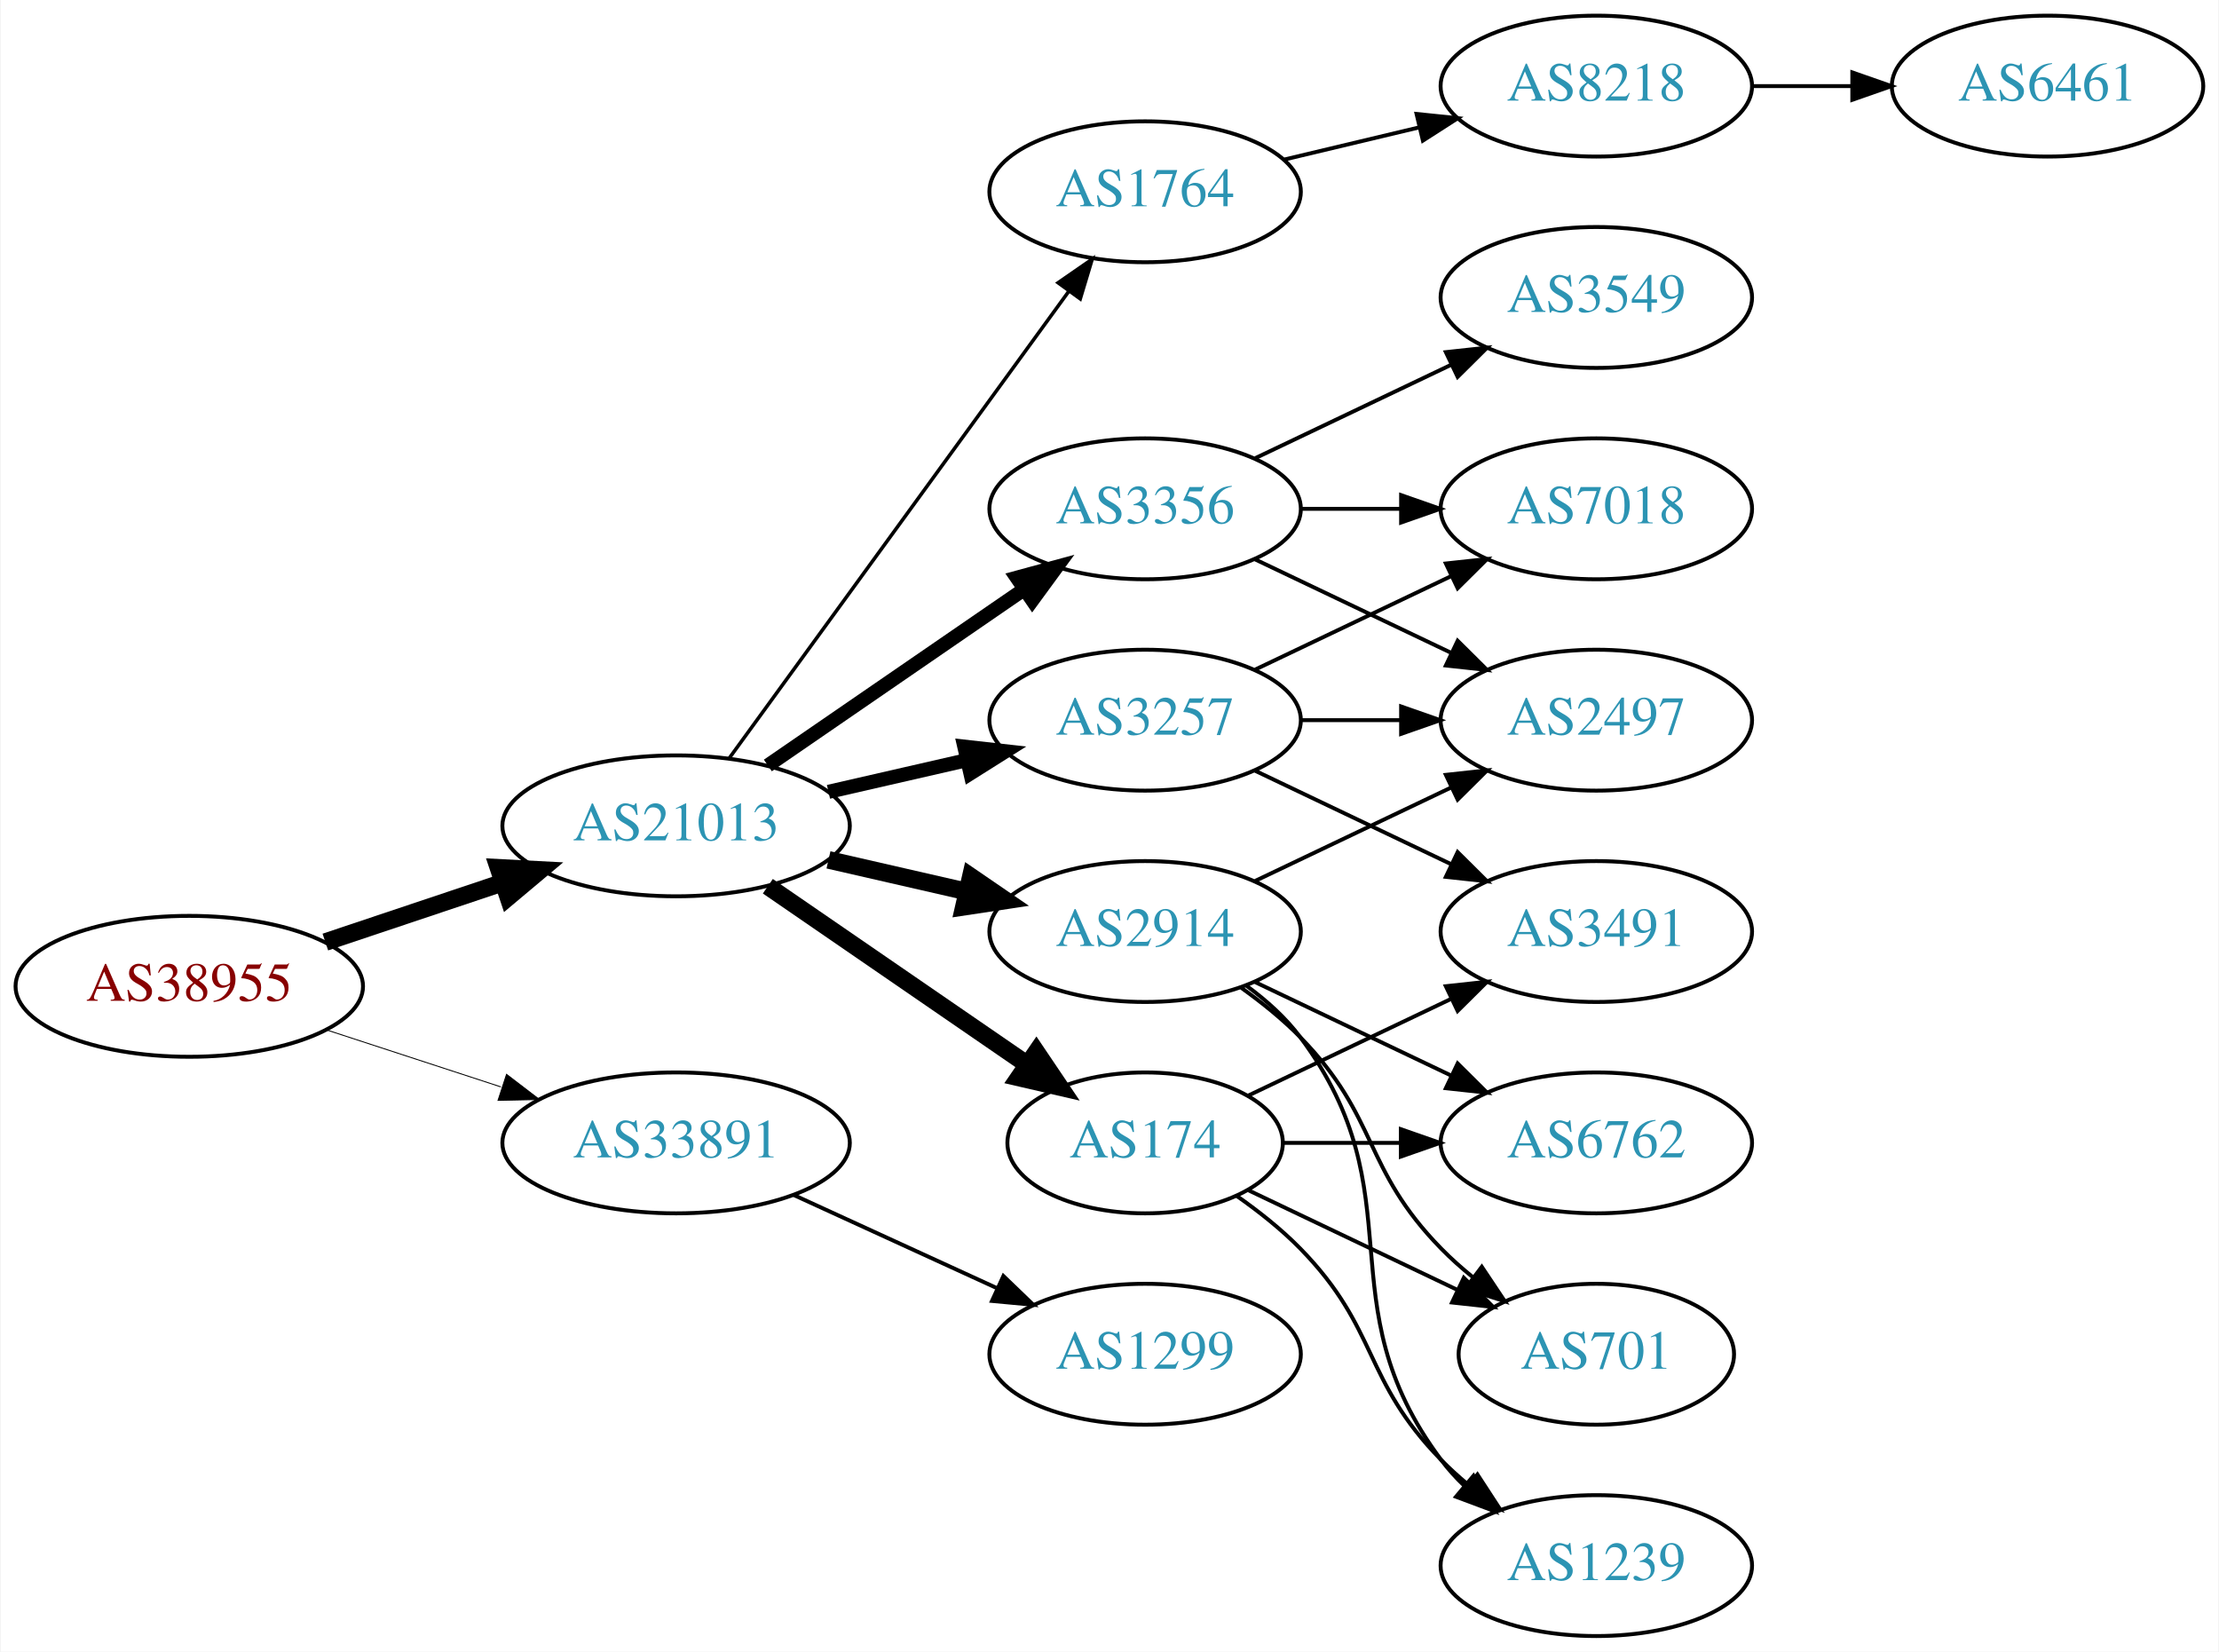
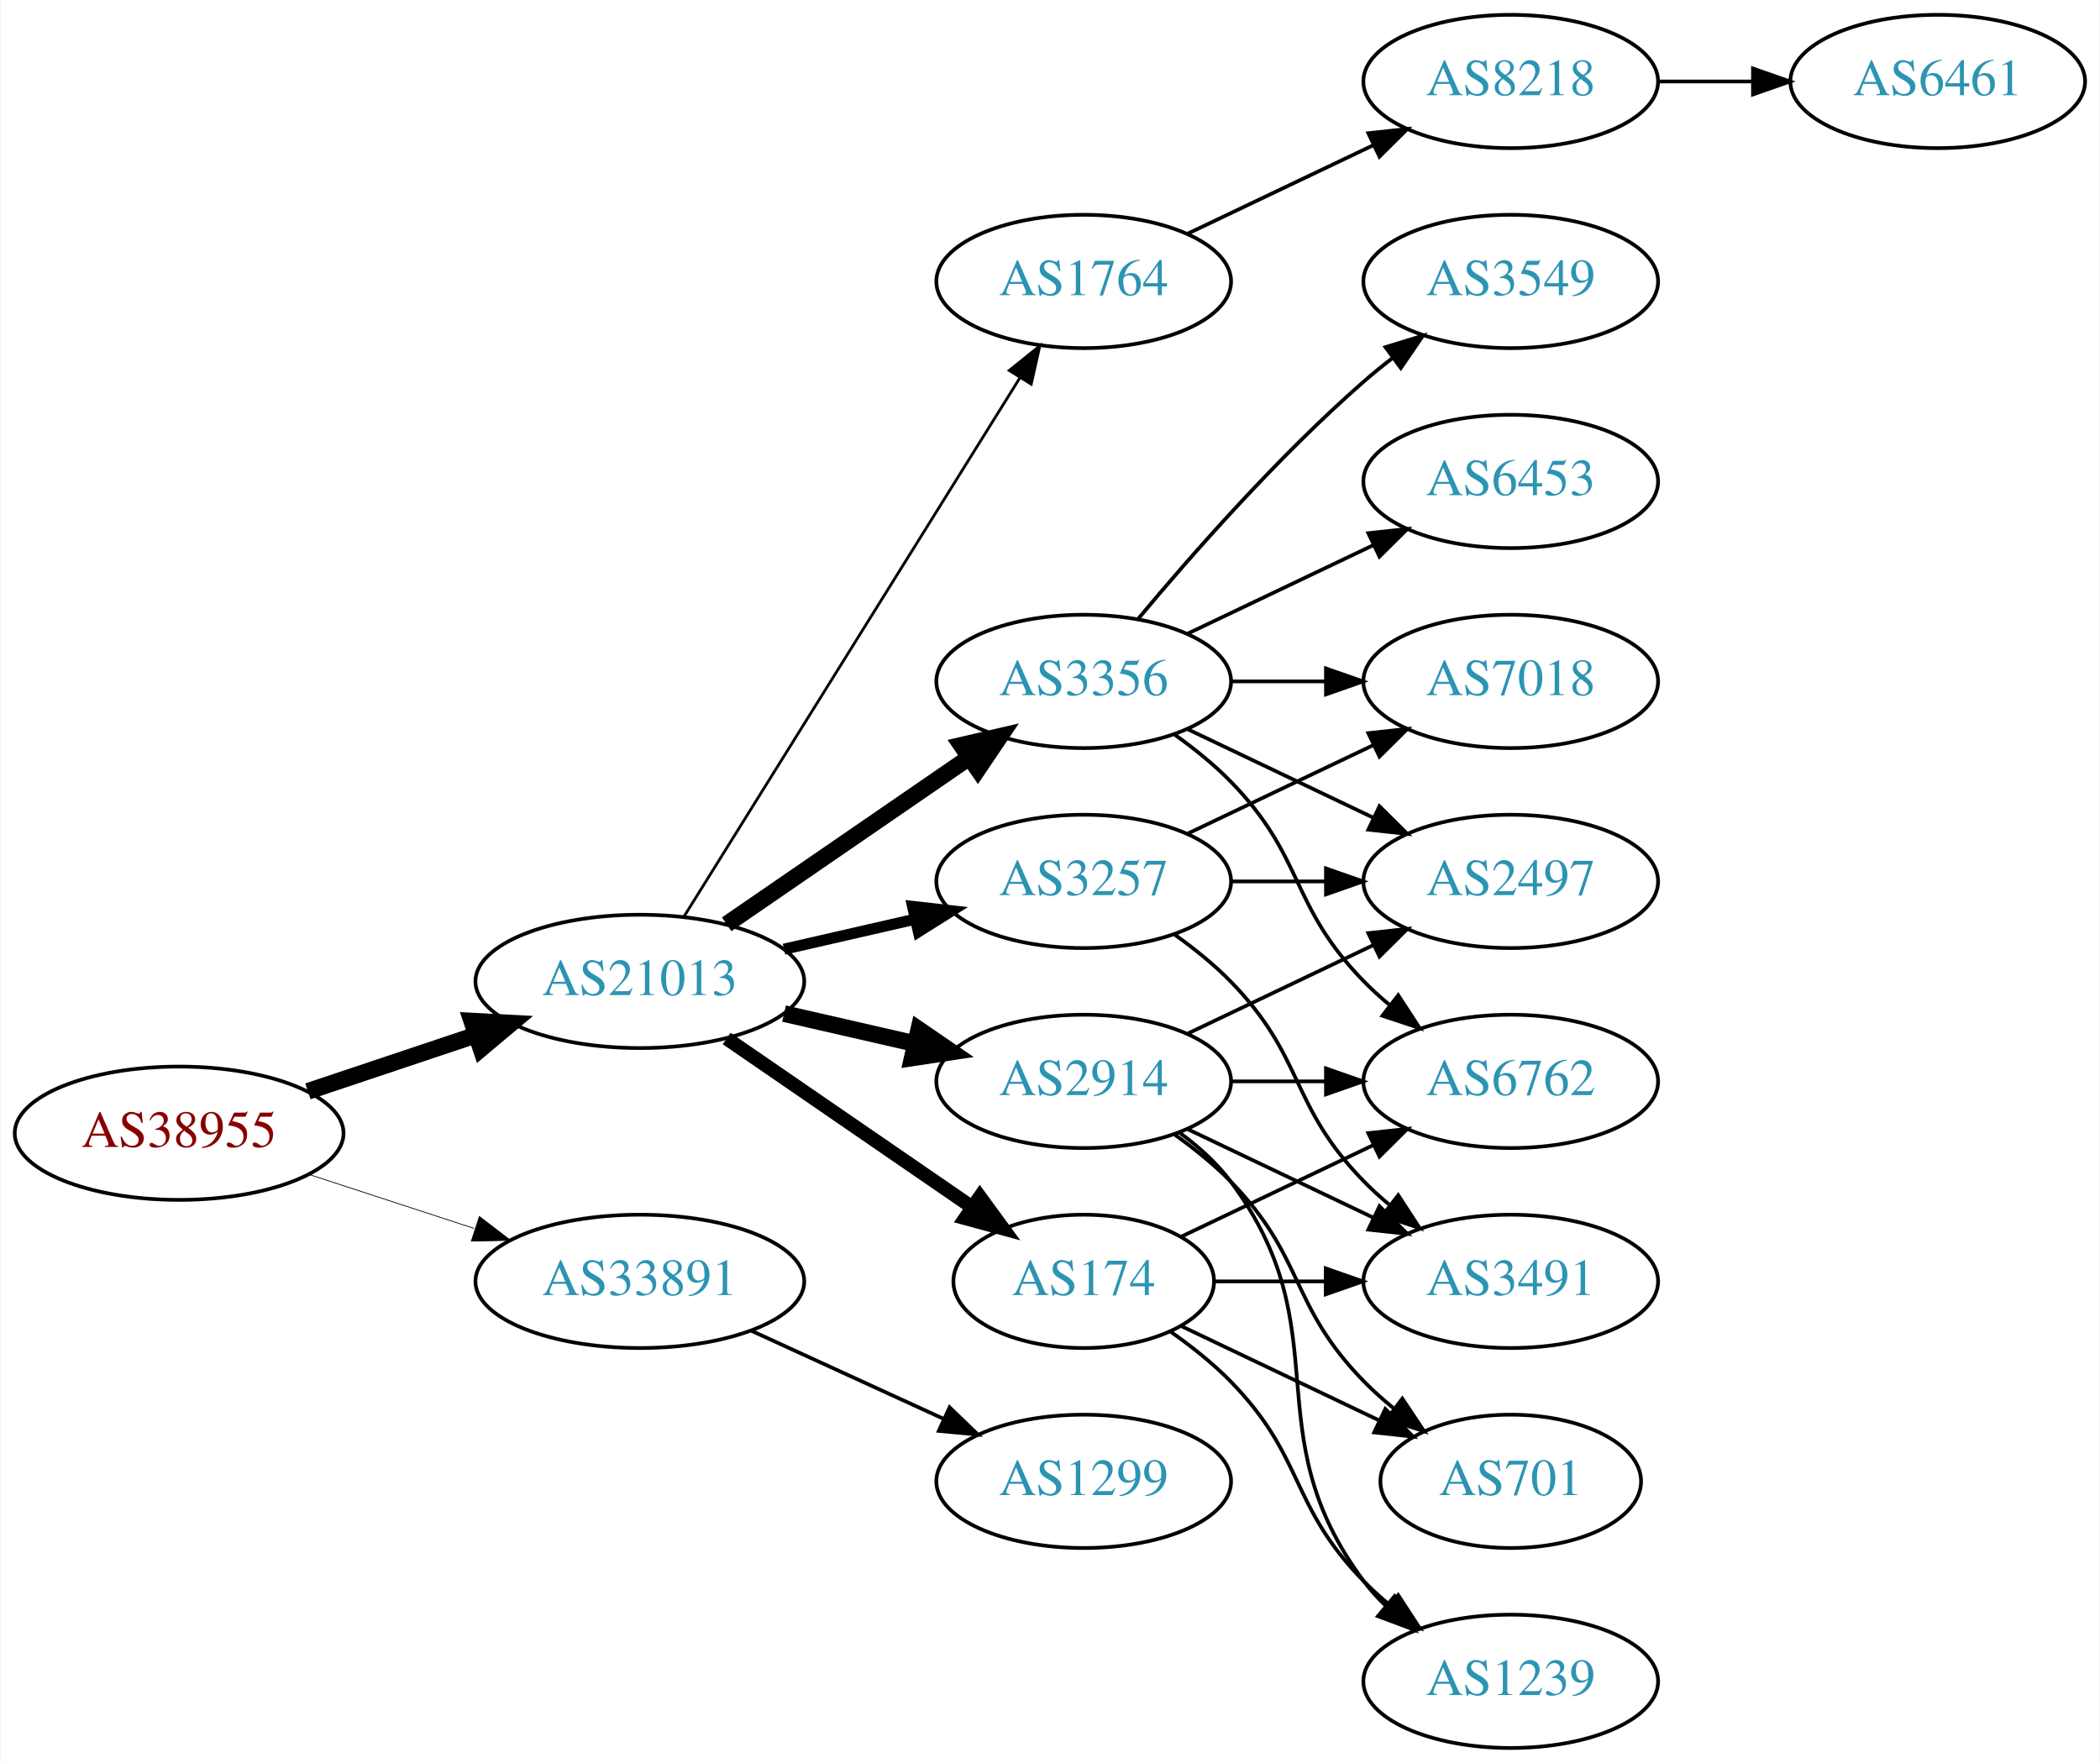
- <svg xmlns="http://www.w3.org/2000/svg" xmlns:xlink="http://www.w3.org/1999/xlink" width="567pt" height="422pt" viewBox="0.00 0.00 566.66 422.00">
-   <g id="graph0" class="graph" transform="scale(1 1) rotate(0) translate(4 418)">
-     <polygon fill="white" stroke="none" points="-4,4 -4,-418 562.663,-418 562.663,4 -4,4" />
+ <svg xmlns="http://www.w3.org/2000/svg" xmlns:xlink="http://www.w3.org/1999/xlink" width="567pt" height="476pt" viewBox="0.00 0.00 566.66 476.00">
+   <g id="graph0" class="graph" transform="scale(1 1) rotate(0) translate(4 472)">
+     <polygon fill="white" stroke="none" points="-4,4 -4,-472 562.663,-472 562.663,4 -4,4" />
    <g id="node1" class="node">
      <g id="a_node1">
        <a xlink:href="/asn/38955" xlink:title="AS38955 ~ World4You Internet Services GmbH [AT]">
          <ellipse fill="#ffffff" stroke="black" cx="44.196" cy="-166" rx="44.393" ry="18" />
          <text text-anchor="middle" x="44.196" y="-162.3" font-family="Times,serif" font-size="14.00" fill="#880000">AS38955</text>
        </a>
      </g>
    </g>
    <g id="node2" class="node">
      <g id="a_node2">
        <a xlink:href="/asn/21013" xlink:title="AS21013 ~ Wels, AT [AT]">
          <ellipse fill="#ffffff" stroke="black" cx="168.588" cy="-207" rx="44.393" ry="18" />
          <text text-anchor="middle" x="168.588" y="-203.3" font-family="Times,serif" font-size="14.00" fill="#2c94b3">AS21013</text>
        </a>
      </g>
    </g>
    <g id="edge1" class="edge">
      <path fill="none" stroke="black" stroke-width="4.5" d="M78.964,-177.312C93.01,-182.017 109.488,-187.537 124.399,-192.532" />
      <polygon fill="black" stroke="black" stroke-width="4.5" points="123.197,-196.282 133.93,-195.725 125.699,-188.815 123.197,-196.282" />
    </g>
    <g id="node3" class="node">
      <g id="a_node3">
        <a xlink:href="/asn/33891" xlink:title="AS33891 ~ CORE-BACKBONE GMBH GLOBAL NETWORK [DE]">
          <ellipse fill="#ffffff" stroke="black" cx="168.588" cy="-126" rx="44.393" ry="18" />
          <text text-anchor="middle" x="168.588" y="-122.3" font-family="Times,serif" font-size="14.00" fill="#2c94b3">AS33891</text>
        </a>
      </g>
    </g>
    <g id="edge2" class="edge">
-       <path fill="none" stroke="black" stroke-width="0.237" d="M79.289,-154.858C93.082,-150.35 109.177,-145.09 123.819,-140.305" />
-       <polygon fill="black" stroke="black" stroke-width="0.237" points="125.26,-143.516 133.678,-137.082 123.085,-136.862 125.26,-143.516" />
+       <path fill="none" stroke="black" stroke-width="0.205" d="M79.289,-154.858C93.082,-150.35 109.177,-145.09 123.819,-140.305" />
+       <polygon fill="black" stroke="black" stroke-width="0.205" points="125.26,-143.516 133.678,-137.082 123.085,-136.862 125.26,-143.516" />
    </g>
    <g id="node4" class="node">
      <g id="a_node4">
        <a xlink:href="/asn/3356" xlink:title="AS3356 ~ Level 3 Parent, LLC [US]">
          <ellipse fill="#ffffff" stroke="black" cx="288.431" cy="-288" rx="39.794" ry="18" />
          <text text-anchor="middle" x="288.431" y="-284.3" font-family="Times,serif" font-size="14.00" fill="#2c94b3">AS3356</text>
        </a>
      </g>
    </g>
    <g id="edge3" class="edge">
-       <path fill="none" stroke="black" stroke-width="3.6" d="M192.031,-222.426C210.612,-235.198 237.173,-253.455 257.553,-267.463" />
-       <polygon fill="black" stroke="black" stroke-width="3.6" points="255.643,-270.398 265.867,-273.178 259.609,-264.629 255.643,-270.398" />
+       <path fill="none" stroke="black" stroke-width="4.5" d="M192.031,-222.426C210.612,-235.198 237.173,-253.455 257.553,-267.463" />
+       <polygon fill="black" stroke="black" stroke-width="4.5" points="255.396,-270.758 265.867,-273.178 259.856,-264.269 255.396,-270.758" />
    </g>
    <g id="node5" class="node">
      <g id="a_node5">
-         <a xlink:href="/asn/3257" xlink:title="AS3257 ~ GTT [DE]">
-           <ellipse fill="#ffffff" stroke="black" cx="288.431" cy="-234" rx="39.794" ry="18" />
-           <text text-anchor="middle" x="288.431" y="-230.3" font-family="Times,serif" font-size="14.00" fill="#2c94b3">AS3257</text>
+         <a xlink:href="/asn/1764" xlink:title="AS1764 ~ NEXTLAYER-AS [AT]">
+           <ellipse fill="#ffffff" stroke="black" cx="288.431" cy="-396" rx="39.794" ry="18" />
+           <text text-anchor="middle" x="288.431" y="-392.3" font-family="Times,serif" font-size="14.00" fill="#2c94b3">AS1764</text>
        </a>
      </g>
    </g>
    <g id="edge4" class="edge">
-       <path fill="none" stroke="black" stroke-width="3.6" d="M207.523,-215.692C218.764,-218.267 231.176,-221.111 242.799,-223.774" />
-       <polygon fill="black" stroke="black" stroke-width="3.6" points="242.232,-227.235 252.761,-226.057 243.795,-220.412 242.232,-227.235" />
+       <path fill="none" stroke="black" stroke-width="0.75" d="M180.463,-224.442C201.247,-257.775 246.707,-330.686 271.136,-369.866" />
+       <polygon fill="black" stroke="black" stroke-width="0.75" points="268.321,-371.966 276.582,-378.6 274.261,-368.263 268.321,-371.966" />
    </g>
    <g id="node6" class="node">
      <g id="a_node6">
-         <a xlink:href="/asn/1764" xlink:title="AS1764 ~ NEXTLAYER-AS [AT]">
-           <ellipse fill="#ffffff" stroke="black" cx="288.431" cy="-369" rx="39.794" ry="18" />
-           <text text-anchor="middle" x="288.431" y="-365.3" font-family="Times,serif" font-size="14.00" fill="#2c94b3">AS1764</text>
+         <a xlink:href="/asn/2914" xlink:title="AS2914 ~ NTT America, Inc. [US]">
+           <ellipse fill="#ffffff" stroke="black" cx="288.431" cy="-180" rx="39.794" ry="18" />
+           <text text-anchor="middle" x="288.431" y="-176.3" font-family="Times,serif" font-size="14.00" fill="#2c94b3">AS2914</text>
        </a>
      </g>
    </g>
    <g id="edge5" class="edge">
-       <path fill="none" stroke="black" stroke-width="0.9" d="M182.199,-224.337C203.02,-252.96 244.683,-310.233 268.871,-343.486" />
-       <polygon fill="black" stroke="black" stroke-width="0.9" points="266.197,-345.76 274.91,-351.788 271.858,-341.642 266.197,-345.76" />
+       <path fill="none" stroke="black" stroke-width="4.5" d="M207.523,-198.308C218.764,-195.733 231.176,-192.889 242.799,-190.226" />
+       <polygon fill="black" stroke="black" stroke-width="4.5" points="243.893,-194.015 252.761,-187.943 242.134,-186.339 243.893,-194.015" />
    </g>
    <g id="node7" class="node">
      <g id="a_node7">
        <a xlink:href="/asn/174" xlink:title="AS174 ~ Cogent Communications [US]">
          <ellipse fill="#ffffff" stroke="black" cx="288.431" cy="-126" rx="35.194" ry="18" />
          <text text-anchor="middle" x="288.431" y="-122.3" font-family="Times,serif" font-size="14.00" fill="#2c94b3">AS174</text>
        </a>
      </g>
    </g>
    <g id="edge6" class="edge">
-       <path fill="none" stroke="black" stroke-width="4.5" d="M192.031,-191.574C210.846,-178.641 237.843,-160.085 258.319,-146.01" />
-       <polygon fill="black" stroke="black" stroke-width="4.5" points="260.642,-149.192 266.652,-140.282 256.181,-142.702 260.642,-149.192" />
+       <path fill="none" stroke="black" stroke-width="3.75" d="M192.031,-191.574C210.846,-178.641 237.843,-160.085 258.319,-146.01" />
+       <polygon fill="black" stroke="black" stroke-width="3.75" points="260.394,-148.831 266.652,-140.282 256.429,-143.063 260.394,-148.831" />
    </g>
    <g id="node8" class="node">
      <g id="a_node8">
-         <a xlink:href="/asn/2914" xlink:title="AS2914 ~ NTT America, Inc. [US]">
-           <ellipse fill="#ffffff" stroke="black" cx="288.431" cy="-180" rx="39.794" ry="18" />
-           <text text-anchor="middle" x="288.431" y="-176.3" font-family="Times,serif" font-size="14.00" fill="#2c94b3">AS2914</text>
+         <a xlink:href="/asn/3257" xlink:title="AS3257 ~ GTT [DE]">
+           <ellipse fill="#ffffff" stroke="black" cx="288.431" cy="-234" rx="39.794" ry="18" />
+           <text text-anchor="middle" x="288.431" y="-230.3" font-family="Times,serif" font-size="14.00" fill="#2c94b3">AS3257</text>
        </a>
      </g>
    </g>
    <g id="edge7" class="edge">
-       <path fill="none" stroke="black" stroke-width="4.5" d="M207.523,-198.308C218.764,-195.733 231.176,-192.889 242.799,-190.226" />
-       <polygon fill="black" stroke="black" stroke-width="4.5" points="243.893,-194.015 252.761,-187.943 242.134,-186.339 243.893,-194.015" />
-     </g>
-     <g id="node18" class="node">
-       <g id="a_node18">
+       <path fill="none" stroke="black" stroke-width="3" d="M207.523,-215.692C218.764,-218.267 231.176,-221.111 242.799,-223.774" />
+       <polygon fill="black" stroke="black" stroke-width="3" points="242.232,-227.235 252.761,-226.057 243.795,-220.412 242.232,-227.235" />
+     </g>
+     <g id="node19" class="node">
+       <g id="a_node19">
        <a xlink:href="/asn/1299" xlink:title="AS1299 ~ Telia Carrier [EU]">
          <ellipse fill="#ffffff" stroke="black" cx="288.431" cy="-72" rx="39.794" ry="18" />
          <text text-anchor="middle" x="288.431" y="-68.3" font-family="Times,serif" font-size="14.00" fill="#2c94b3">AS1299</text>
        </a>
      </g>
    </g>
-     <g id="edge24" class="edge">
+     <g id="edge27" class="edge">
      <path fill="none" stroke="black" d="M198.718,-112.652C214.329,-105.498 233.727,-96.609 250.399,-88.969" />
      <polygon fill="black" stroke="black" points="252.218,-91.986 259.851,-84.638 249.302,-85.622 252.218,-91.986" />
    </g>
-     <g id="node9" class="node">
-       <g id="a_node9">
+     <g id="node11" class="node">
+       <g id="a_node11">
        <a xlink:href="/asn/3549" xlink:title="AS3549 ~ Level 3 Parent, LLC [US]">
-           <ellipse fill="#ffffff" stroke="black" cx="403.724" cy="-342" rx="39.794" ry="18" />
-           <text text-anchor="middle" x="403.724" y="-338.3" font-family="Times,serif" font-size="14.00" fill="#2c94b3">AS3549</text>
-         </a>
-       </g>
-     </g>
-     <g id="edge8" class="edge">
-       <path fill="none" stroke="black" d="M316.567,-300.934C331.561,-308.081 350.382,-317.052 366.605,-324.785" />
-       <polygon fill="black" stroke="black" points="365.276,-328.028 375.809,-329.171 368.288,-321.709 365.276,-328.028" />
-     </g>
-     <g id="node10" class="node">
-       <g id="a_node10">
+           <ellipse fill="#ffffff" stroke="black" cx="403.724" cy="-396" rx="39.794" ry="18" />
+           <text text-anchor="middle" x="403.724" y="-392.3" font-family="Times,serif" font-size="14.00" fill="#2c94b3">AS3549</text>
+         </a>
+       </g>
+     </g>
+     <g id="edge10" class="edge">
+       <path fill="none" stroke="black" d="M303.061,-304.817C317.343,-321.929 340.89,-348.745 364.077,-369 366.543,-371.154 369.182,-373.294 371.879,-375.372" />
+       <polygon fill="black" stroke="black" points="369.904,-378.264 380.033,-381.37 374.052,-372.625 369.904,-378.264" />
+     </g>
+     <g id="node12" class="node">
+       <g id="a_node12">
+         <a xlink:href="/asn/2497" xlink:title="AS2497 ~ Internet Initiative Japan Inc. [JP]">
+           <ellipse fill="#ffffff" stroke="black" cx="403.724" cy="-234" rx="39.794" ry="18" />
+           <text text-anchor="middle" x="403.724" y="-230.3" font-family="Times,serif" font-size="14.00" fill="#2c94b3">AS2497</text>
+         </a>
+       </g>
+     </g>
+     <g id="edge11" class="edge">
+       <path fill="none" stroke="black" d="M316.567,-275.066C331.561,-267.919 350.382,-258.948 366.605,-251.215" />
+       <polygon fill="black" stroke="black" points="368.288,-254.291 375.809,-246.829 365.276,-247.972 368.288,-254.291" />
+     </g>
+     <g id="node13" class="node">
+       <g id="a_node13">
        <a xlink:href="/asn/7018" xlink:title="AS7018 ~ AT&amp;T Services, Inc. [US]">
          <ellipse fill="#ffffff" stroke="black" cx="403.724" cy="-288" rx="39.794" ry="18" />
          <text text-anchor="middle" x="403.724" y="-284.3" font-family="Times,serif" font-size="14.00" fill="#2c94b3">AS7018</text>
        </a>
      </g>
    </g>
-     <g id="edge9" class="edge">
+     <g id="edge12" class="edge">
      <path fill="none" stroke="black" d="M328.103,-288C336.306,-288 345.07,-288 353.602,-288" />
      <polygon fill="black" stroke="black" points="353.841,-291.5 363.841,-288 353.841,-284.5 353.841,-291.5" />
    </g>
-     <g id="node11" class="node">
-       <g id="a_node11">
-         <a xlink:href="/asn/2497" xlink:title="AS2497 ~ Internet Initiative Japan Inc. [JP]">
-           <ellipse fill="#ffffff" stroke="black" cx="403.724" cy="-234" rx="39.794" ry="18" />
-           <text text-anchor="middle" x="403.724" y="-230.3" font-family="Times,serif" font-size="14.00" fill="#2c94b3">AS2497</text>
-         </a>
-       </g>
-     </g>
-     <g id="edge10" class="edge">
-       <path fill="none" stroke="black" d="M316.567,-275.066C331.561,-267.919 350.382,-258.948 366.605,-251.215" />
-       <polygon fill="black" stroke="black" points="368.288,-254.291 375.809,-246.829 365.276,-247.972 368.288,-254.291" />
-     </g>
-     <g id="edge11" class="edge">
-       <path fill="none" stroke="black" d="M316.567,-246.934C331.561,-254.081 350.382,-263.052 366.605,-270.785" />
-       <polygon fill="black" stroke="black" points="365.276,-274.028 375.809,-275.171 368.288,-267.709 365.276,-274.028" />
+     <g id="node14" class="node">
+       <g id="a_node14">
+         <a xlink:href="/asn/6453" xlink:title="AS6453 ~ TATA COMMUNICATIONS (AMERICA) INC [US]">
+           <ellipse fill="#ffffff" stroke="black" cx="403.724" cy="-342" rx="39.794" ry="18" />
+           <text text-anchor="middle" x="403.724" y="-338.3" font-family="Times,serif" font-size="14.00" fill="#2c94b3">AS6453</text>
+         </a>
+       </g>
    </g>
    <g id="edge13" class="edge">
-       <path fill="none" stroke="black" d="M328.103,-234C336.306,-234 345.07,-234 353.602,-234" />
-       <polygon fill="black" stroke="black" points="353.841,-237.5 363.841,-234 353.841,-230.5 353.841,-237.5" />
-     </g>
-     <g id="node12" class="node">
-       <g id="a_node12">
-         <a xlink:href="/asn/3491" xlink:title="AS3491 ~ PCCW Global, Inc. [US]">
-           <ellipse fill="#ffffff" stroke="black" cx="403.724" cy="-180" rx="39.794" ry="18" />
-           <text text-anchor="middle" x="403.724" y="-176.3" font-family="Times,serif" font-size="14.00" fill="#2c94b3">AS3491</text>
-         </a>
-       </g>
-     </g>
-     <g id="edge12" class="edge">
-       <path fill="none" stroke="black" d="M316.567,-221.066C331.561,-213.919 350.382,-204.948 366.605,-197.215" />
-       <polygon fill="black" stroke="black" points="368.288,-200.291 375.809,-192.829 365.276,-193.972 368.288,-200.291" />
-     </g>
-     <g id="node13" class="node">
-       <g id="a_node13">
-         <a xlink:href="/asn/8218" xlink:title="AS8218 ~ legacy Neotelecoms [FR]">
-           <ellipse fill="#ffffff" stroke="black" cx="403.724" cy="-396" rx="39.794" ry="18" />
-           <text text-anchor="middle" x="403.724" y="-392.3" font-family="Times,serif" font-size="14.00" fill="#2c94b3">AS8218</text>
-         </a>
-       </g>
-     </g>
-     <g id="edge14" class="edge">
-       <path fill="none" stroke="black" d="M324.038,-377.248C334.909,-379.838 347.064,-382.735 358.506,-385.462" />
-       <polygon fill="black" stroke="black" points="357.789,-388.889 368.328,-387.803 359.412,-382.08 357.789,-388.889" />
-     </g>
-     <g id="edge18" class="edge">
-       <path fill="none" stroke="black" d="M314.856,-138.119C330.159,-145.413 349.882,-154.814 366.764,-162.86" />
-       <polygon fill="black" stroke="black" points="365.271,-166.026 375.804,-167.169 368.283,-159.707 365.271,-166.026" />
+       <path fill="none" stroke="black" d="M316.567,-300.934C331.561,-308.081 350.382,-317.052 366.605,-324.785" />
+       <polygon fill="black" stroke="black" points="365.276,-328.028 375.809,-329.171 368.288,-321.709 365.276,-328.028" />
    </g>
    <g id="node15" class="node">
      <g id="a_node15">
+         <a xlink:href="/asn/6762" xlink:title="AS6762 ~ TELECOM ITALIA SPARKLE S.p.A. [IT]">
+           <ellipse fill="#ffffff" stroke="black" cx="403.724" cy="-180" rx="39.794" ry="18" />
+           <text text-anchor="middle" x="403.724" y="-176.3" font-family="Times,serif" font-size="14.00" fill="#2c94b3">AS6762</text>
+         </a>
+       </g>
+     </g>
+     <g id="edge14" class="edge">
+       <path fill="none" stroke="black" d="M313.025,-273.611C318.281,-269.852 323.613,-265.563 328.077,-261 348.25,-240.383 343.905,-227.617 364.077,-207 366.17,-204.861 368.453,-202.782 370.83,-200.79" />
+       <polygon fill="black" stroke="black" points="373.349,-203.268 379.13,-194.389 369.074,-197.725 373.349,-203.268" />
+     </g>
+     <g id="node9" class="node">
+       <g id="a_node9">
+         <a xlink:href="/asn/8218" xlink:title="AS8218 ~ legacy Neotelecoms [FR]">
+           <ellipse fill="#ffffff" stroke="black" cx="403.724" cy="-450" rx="39.794" ry="18" />
+           <text text-anchor="middle" x="403.724" y="-446.3" font-family="Times,serif" font-size="14.00" fill="#2c94b3">AS8218</text>
+         </a>
+       </g>
+     </g>
+     <g id="edge8" class="edge">
+       <path fill="none" stroke="black" d="M316.567,-408.934C331.561,-416.081 350.382,-425.052 366.605,-432.785" />
+       <polygon fill="black" stroke="black" points="365.276,-436.028 375.809,-437.171 368.288,-429.709 365.276,-436.028" />
+     </g>
+     <g id="edge18" class="edge">
+       <path fill="none" stroke="black" d="M316.567,-192.934C331.561,-200.081 350.382,-209.052 366.605,-216.785" />
+       <polygon fill="black" stroke="black" points="365.276,-220.028 375.809,-221.171 368.288,-213.709 365.276,-220.028" />
+     </g>
+     <g id="edge15" class="edge">
+       <path fill="none" stroke="black" d="M328.103,-180C336.306,-180 345.07,-180 353.602,-180" />
+       <polygon fill="black" stroke="black" points="353.841,-183.5 363.841,-180 353.841,-176.5 353.841,-183.5" />
+     </g>
+     <g id="node16" class="node">
+       <g id="a_node16">
+         <a xlink:href="/asn/701" xlink:title="AS701 ~ UUNET [US]">
+           <ellipse fill="#ffffff" stroke="black" cx="403.724" cy="-72" rx="35.194" ry="18" />
+           <text text-anchor="middle" x="403.724" y="-68.3" font-family="Times,serif" font-size="14.00" fill="#2c94b3">AS701</text>
+         </a>
+       </g>
+     </g>
+     <g id="edge16" class="edge">
+       <path fill="none" stroke="black" d="M313.025,-165.611C318.281,-161.852 323.613,-157.563 328.077,-153 348.25,-132.383 343.905,-119.617 364.077,-99 366.556,-96.466 369.303,-94.017 372.156,-91.696" />
+       <polygon fill="black" stroke="black" points="374.458,-94.343 380.341,-85.532 370.247,-88.752 374.458,-94.343" />
+     </g>
+     <g id="node17" class="node">
+       <g id="a_node17">
+         <a xlink:href="/asn/3491" xlink:title="AS3491 ~ PCCW Global, Inc. [US]">
+           <ellipse fill="#ffffff" stroke="black" cx="403.724" cy="-126" rx="39.794" ry="18" />
+           <text text-anchor="middle" x="403.724" y="-122.3" font-family="Times,serif" font-size="14.00" fill="#2c94b3">AS3491</text>
+         </a>
+       </g>
+     </g>
+     <g id="edge17" class="edge">
+       <path fill="none" stroke="black" d="M316.567,-167.066C331.561,-159.919 350.382,-150.948 366.605,-143.215" />
+       <polygon fill="black" stroke="black" points="368.288,-146.291 375.809,-138.829 365.276,-139.972 368.288,-146.291" />
+     </g>
+     <g id="node18" class="node">
+       <g id="a_node18">
        <a xlink:href="/asn/1239" xlink:title="AS1239 ~ Sprint [US]">
          <ellipse fill="#ffffff" stroke="black" cx="403.724" cy="-18" rx="39.794" ry="18" />
          <text text-anchor="middle" x="403.724" y="-14.3" font-family="Times,serif" font-size="14.00" fill="#2c94b3">AS1239</text>
        </a>
      </g>
    </g>
-     <g id="edge16" class="edge">
+     <g id="edge19" class="edge">
+       <path fill="none" stroke="black" d="M314.362,-166.118C319.438,-162.389 324.356,-157.984 328.077,-153 358.349,-112.458 333.806,-85.542 364.077,-45 365.822,-42.664 367.829,-40.455 369.992,-38.383" />
+       <polygon fill="black" stroke="black" points="372.352,-40.973 377.793,-31.882 367.87,-35.595 372.352,-40.973" />
+     </g>
+     <g id="edge20" class="edge">
+       <path fill="none" stroke="black" d="M314.856,-138.119C330.159,-145.413 349.882,-154.814 366.764,-162.86" />
+       <polygon fill="black" stroke="black" points="365.271,-166.026 375.804,-167.169 368.283,-159.707 365.271,-166.026" />
+     </g>
+     <g id="edge23" class="edge">
+       <path fill="none" stroke="black" d="M314.856,-113.881C330.599,-106.378 351.021,-96.644 368.214,-88.449" />
+       <polygon fill="black" stroke="black" points="369.862,-91.54 377.383,-84.078 366.85,-85.221 369.862,-91.54" />
+     </g>
+     <g id="edge22" class="edge">
+       <path fill="none" stroke="black" d="M323.73,-126C333.107,-126 343.457,-126 353.492,-126" />
+       <polygon fill="black" stroke="black" points="353.781,-129.5 363.781,-126 353.781,-122.5 353.781,-129.5" />
+     </g>
+     <g id="edge21" class="edge">
      <path fill="none" stroke="black" d="M311.814,-112.468C317.455,-108.51 323.269,-103.914 328.077,-99 348.25,-78.383 343.905,-65.617 364.077,-45 366.17,-42.861 368.453,-40.782 370.83,-38.79" />
      <polygon fill="black" stroke="black" points="373.349,-41.268 379.13,-32.389 369.074,-35.725 373.349,-41.268" />
    </g>
-     <g id="node16" class="node">
-       <g id="a_node16">
-         <a xlink:href="/asn/6762" xlink:title="AS6762 ~ TELECOM ITALIA SPARKLE S.p.A. [IT]">
-           <ellipse fill="#ffffff" stroke="black" cx="403.724" cy="-126" rx="39.794" ry="18" />
-           <text text-anchor="middle" x="403.724" y="-122.3" font-family="Times,serif" font-size="14.00" fill="#2c94b3">AS6762</text>
-         </a>
-       </g>
-     </g>
-     <g id="edge17" class="edge">
-       <path fill="none" stroke="black" d="M323.73,-126C333.107,-126 343.457,-126 353.492,-126" />
-       <polygon fill="black" stroke="black" points="353.781,-129.5 363.781,-126 353.781,-122.5 353.781,-129.5" />
-     </g>
-     <g id="node17" class="node">
-       <g id="a_node17">
-         <a xlink:href="/asn/701" xlink:title="AS701 ~ UUNET [US]">
-           <ellipse fill="#ffffff" stroke="black" cx="403.724" cy="-72" rx="35.194" ry="18" />
-           <text text-anchor="middle" x="403.724" y="-68.3" font-family="Times,serif" font-size="14.00" fill="#2c94b3">AS701</text>
-         </a>
-       </g>
-     </g>
-     <g id="edge19" class="edge">
-       <path fill="none" stroke="black" d="M314.856,-113.881C330.599,-106.378 351.021,-96.644 368.214,-88.449" />
-       <polygon fill="black" stroke="black" points="369.862,-91.54 377.383,-84.078 366.85,-85.221 369.862,-91.54" />
-     </g>
-     <g id="edge23" class="edge">
-       <path fill="none" stroke="black" d="M316.567,-192.934C331.561,-200.081 350.382,-209.052 366.605,-216.785" />
-       <polygon fill="black" stroke="black" points="365.276,-220.028 375.809,-221.171 368.288,-213.709 365.276,-220.028" />
-     </g>
-     <g id="edge22" class="edge">
-       <path fill="none" stroke="black" d="M314.362,-166.118C319.438,-162.389 324.356,-157.984 328.077,-153 358.349,-112.458 333.806,-85.542 364.077,-45 365.822,-42.664 367.829,-40.455 369.992,-38.383" />
-       <polygon fill="black" stroke="black" points="372.352,-40.973 377.793,-31.882 367.87,-35.595 372.352,-40.973" />
-     </g>
-     <g id="edge20" class="edge">
-       <path fill="none" stroke="black" d="M316.567,-167.066C331.561,-159.919 350.382,-150.948 366.605,-143.215" />
-       <polygon fill="black" stroke="black" points="368.288,-146.291 375.809,-138.829 365.276,-139.972 368.288,-146.291" />
-     </g>
-     <g id="edge21" class="edge">
-       <path fill="none" stroke="black" d="M313.025,-165.611C318.281,-161.852 323.613,-157.563 328.077,-153 348.25,-132.383 343.905,-119.617 364.077,-99 366.556,-96.466 369.303,-94.017 372.156,-91.696" />
-       <polygon fill="black" stroke="black" points="374.458,-94.343 380.341,-85.532 370.247,-88.752 374.458,-94.343" />
-     </g>
-     <g id="node14" class="node">
-       <g id="a_node14">
+     <g id="edge25" class="edge">
+       <path fill="none" stroke="black" d="M328.103,-234C336.306,-234 345.07,-234 353.602,-234" />
+       <polygon fill="black" stroke="black" points="353.841,-237.5 363.841,-234 353.841,-230.5 353.841,-237.5" />
+     </g>
+     <g id="edge26" class="edge">
+       <path fill="none" stroke="black" d="M316.567,-246.934C331.561,-254.081 350.382,-263.052 366.605,-270.785" />
+       <polygon fill="black" stroke="black" points="365.276,-274.028 375.809,-275.171 368.288,-267.709 365.276,-274.028" />
+     </g>
+     <g id="edge24" class="edge">
+       <path fill="none" stroke="black" d="M313.025,-219.611C318.281,-215.852 323.613,-211.563 328.077,-207 348.25,-186.383 343.905,-173.617 364.077,-153 366.17,-150.861 368.453,-148.782 370.83,-146.79" />
+       <polygon fill="black" stroke="black" points="373.349,-149.268 379.13,-140.389 369.074,-143.725 373.349,-149.268" />
+     </g>
+     <g id="node10" class="node">
+       <g id="a_node10">
        <a xlink:href="/asn/6461" xlink:title="AS6461 ~ Zayo Bandwidth [US]">
-           <ellipse fill="#ffffff" stroke="black" cx="519.017" cy="-396" rx="39.794" ry="18" />
-           <text text-anchor="middle" x="519.017" y="-392.3" font-family="Times,serif" font-size="14.00" fill="#2c94b3">AS6461</text>
-         </a>
-       </g>
-     </g>
-     <g id="edge15" class="edge">
-       <path fill="none" stroke="black" d="M443.396,-396C451.599,-396 460.363,-396 468.895,-396" />
-       <polygon fill="black" stroke="black" points="469.134,-399.5 479.134,-396 469.134,-392.5 469.134,-399.5" />
+           <ellipse fill="#ffffff" stroke="black" cx="519.017" cy="-450" rx="39.794" ry="18" />
+           <text text-anchor="middle" x="519.017" y="-446.3" font-family="Times,serif" font-size="14.00" fill="#2c94b3">AS6461</text>
+         </a>
+       </g>
+     </g>
+     <g id="edge9" class="edge">
+       <path fill="none" stroke="black" d="M443.396,-450C451.599,-450 460.363,-450 468.895,-450" />
+       <polygon fill="black" stroke="black" points="469.134,-453.5 479.134,-450 469.134,-446.5 469.134,-453.5" />
    </g>
  </g>
</svg>
